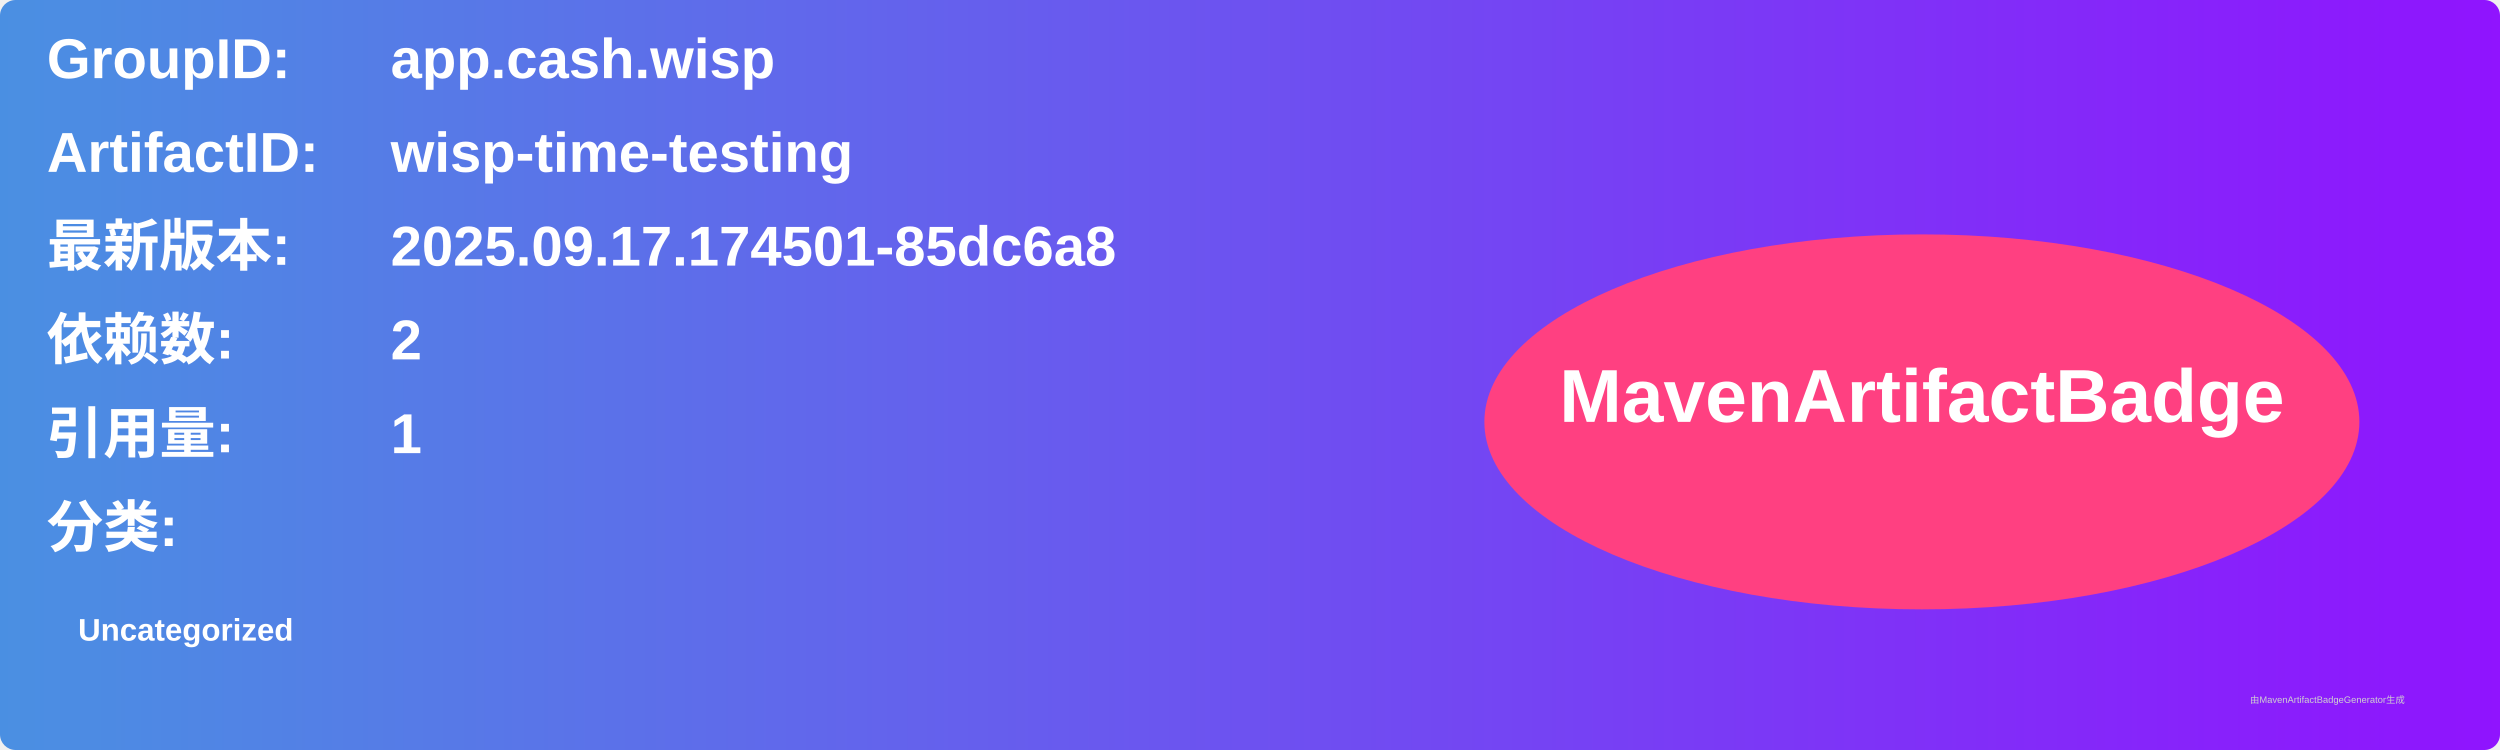
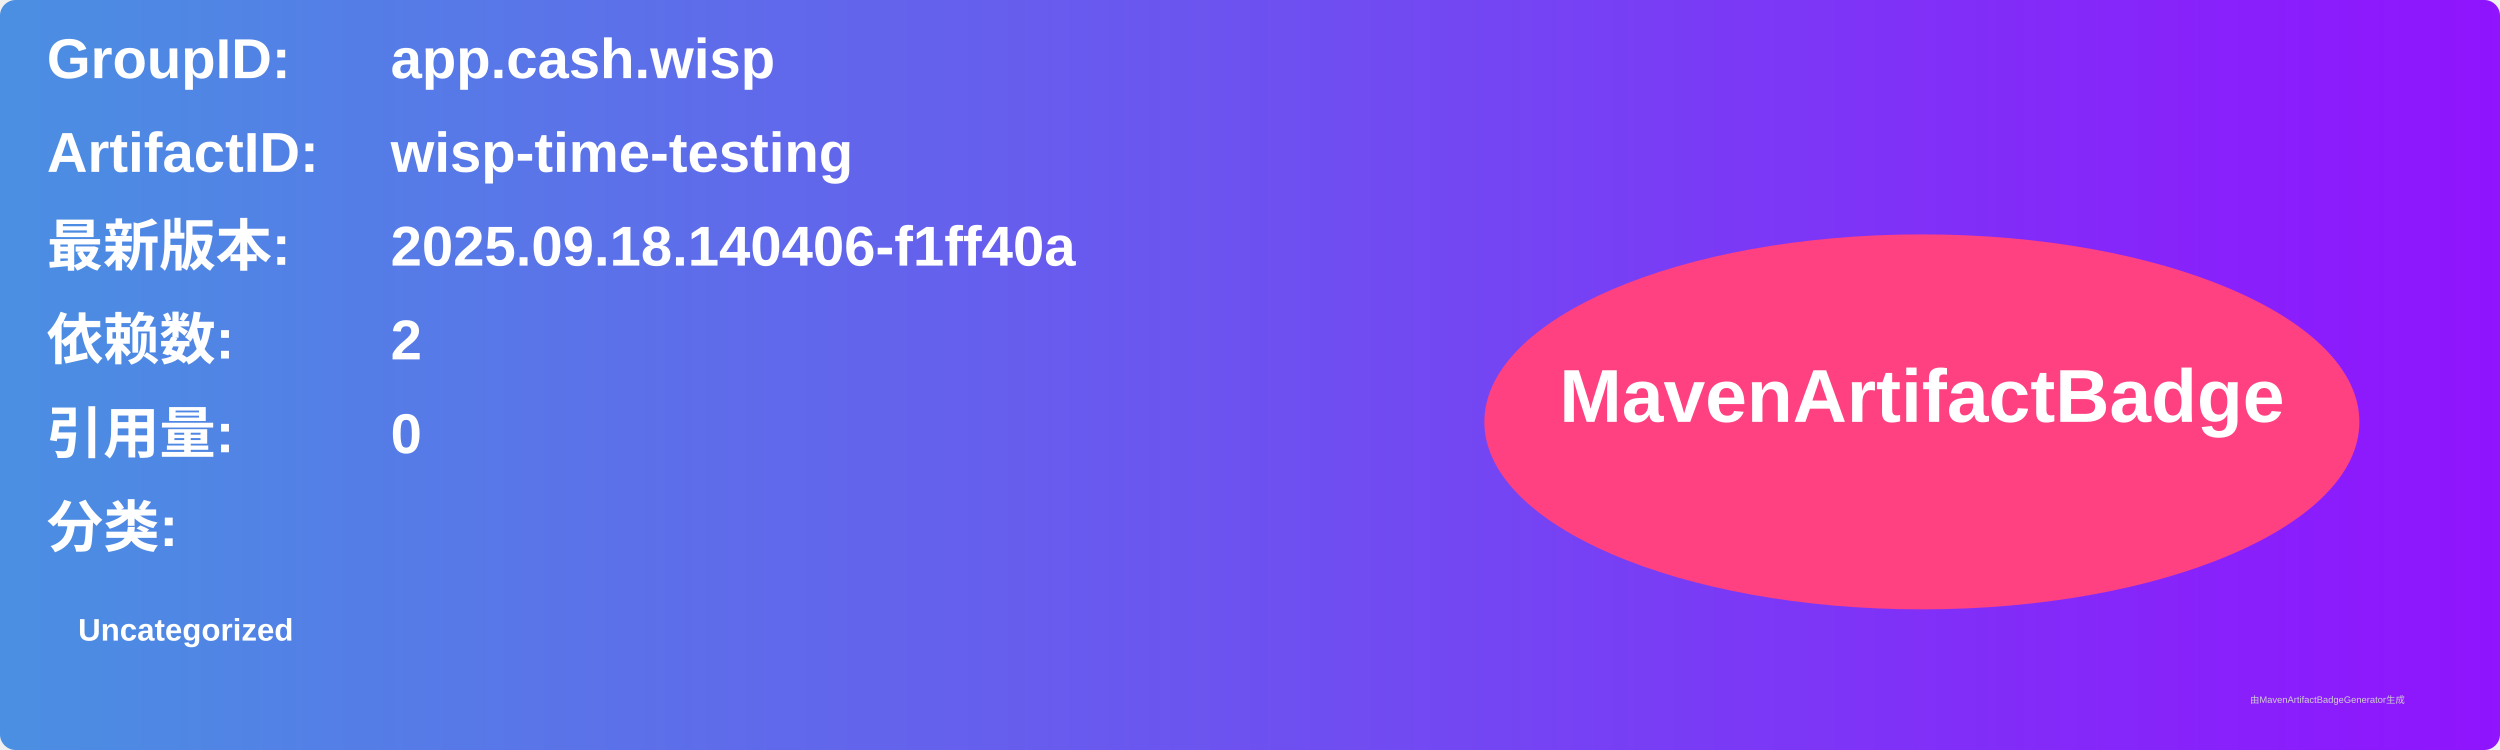
<svg xmlns="http://www.w3.org/2000/svg" width="800" height="240" viewBox="0 0 800 240">
  <linearGradient id="grad" x1="0%" y1="0%" x2="100%" y2="0%">
    <stop offset="0%" stop-color="#4a90e2" />
    <stop offset="100%" stop-color="#9013fe" />
  </linearGradient>
  <rect width="100%" height="100%" rx="5" ry="5" fill="url(#grad)" />
  <g transform="translate(15, 15)">
    <text x="0" y="10" font-family="Arial" font-size="18" fill="white" font-weight="bold" width="260">GroupID:</text>
    <text x="110" y="10" font-family="Arial" font-size="18" fill="white" font-weight="bold" width="460">app.cash.wisp</text>
    <text x="0" y="40" font-family="Arial" font-size="18" fill="white" font-weight="bold" width="260">ArtifactID:</text>
    <text x="110" y="40" font-family="Arial" font-size="18" fill="white" font-weight="bold" width="460">wisp-time-testing</text>
    <text x="0" y="70" font-family="Arial" font-size="18" fill="white" font-weight="bold">最新版本:</text>
    <text x="110" y="70" font-family="Arial" font-size="18" fill="white" font-weight="bold">
-       <tspan font-weight="bold">2025.09.17.174501-85dc6a8</tspan>
+       <tspan font-weight="bold">2025.09.18.140406-f1ff40a</tspan>
    </text>
    <text x="0" y="100" font-family="Arial" font-size="18" fill="white" font-weight="bold">依赖数: </text>
    <text x="110" y="100" font-family="Arial" font-size="18" fill="white">
      <tspan font-weight="bold">2</tspan>
    </text>
    <text x="0" y="130" font-family="Arial" font-size="18" fill="white" font-weight="bold">引用量: </text>
    <text x="110" y="130" font-family="Arial" font-size="18" fill="white">
-       <tspan font-weight="bold">1</tspan>
+       <tspan font-weight="bold">0</tspan>
    </text>
    <text x="0" y="160" font-family="Arial" font-size="18" fill="white" font-weight="bold">分类:</text>
    <text x="10" y="190" font-family="Arial" font-size="10" fill="white">
      <tspan font-weight="bold">Uncategorized</tspan>
    </text>
    <ellipse cx="600" cy="120" rx="140" ry="60" fill="#ff4081" />
    <text x="600" y="120" text-anchor="middle" font-family="Arial" font-size="24" fill="white" font-weight="bold">MavenArtifactBadge</text>
  </g>
  <text x="720" y="225" font-family="Arial" font-size="3" fill="#d0d0d0">由MavenArtifactBadgeGenerator生成</text>
</svg>
